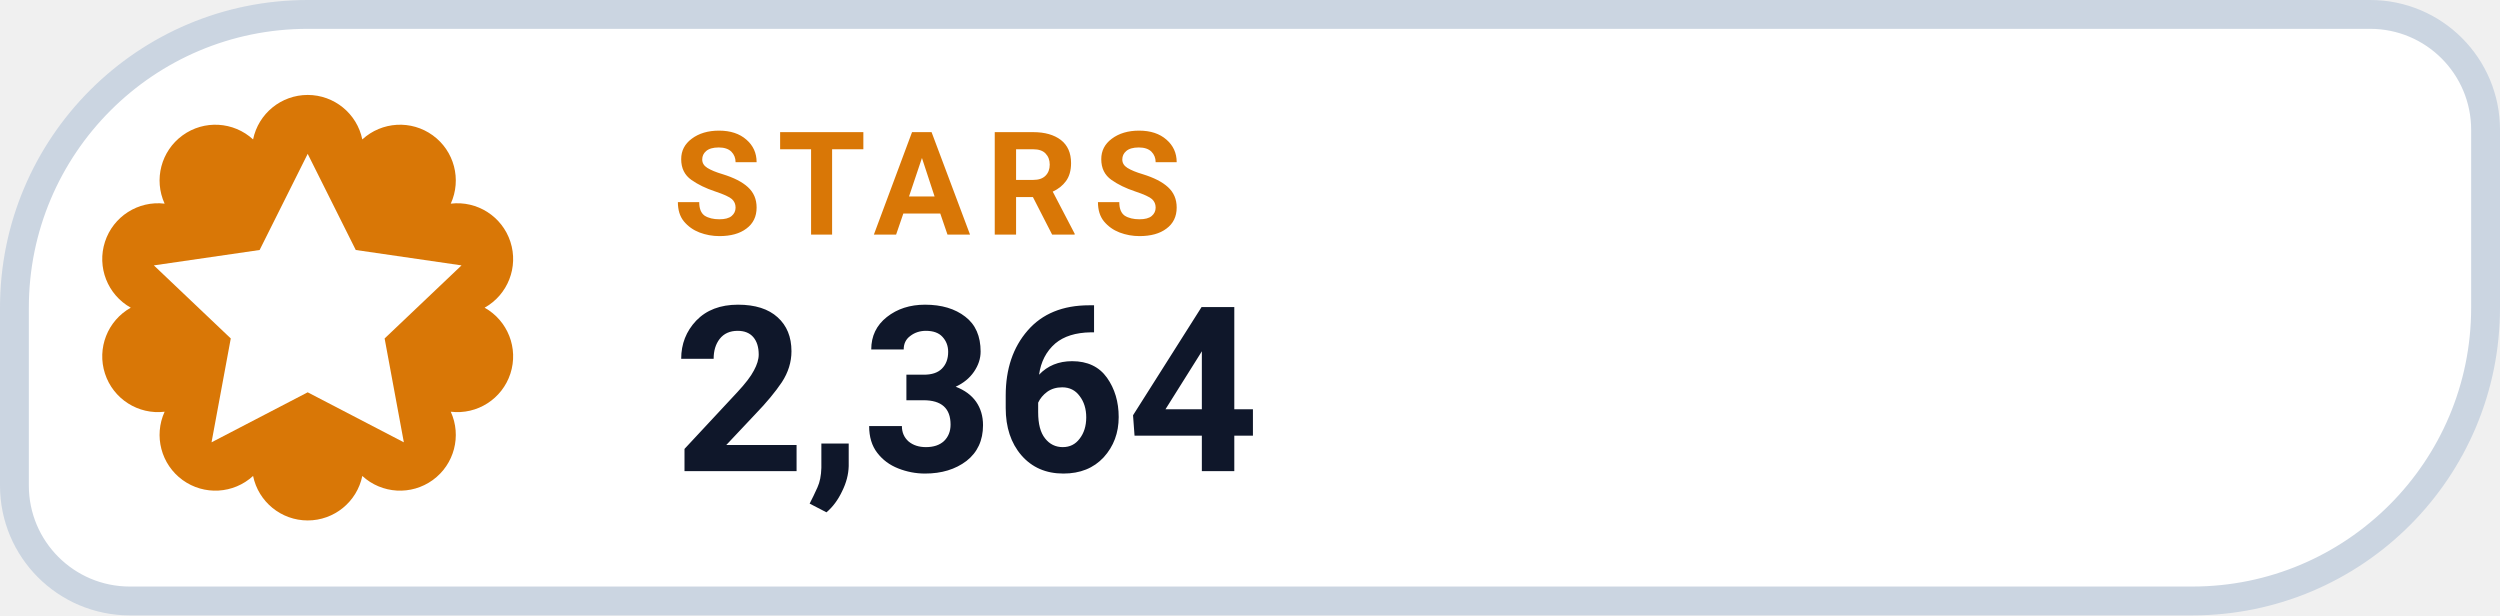
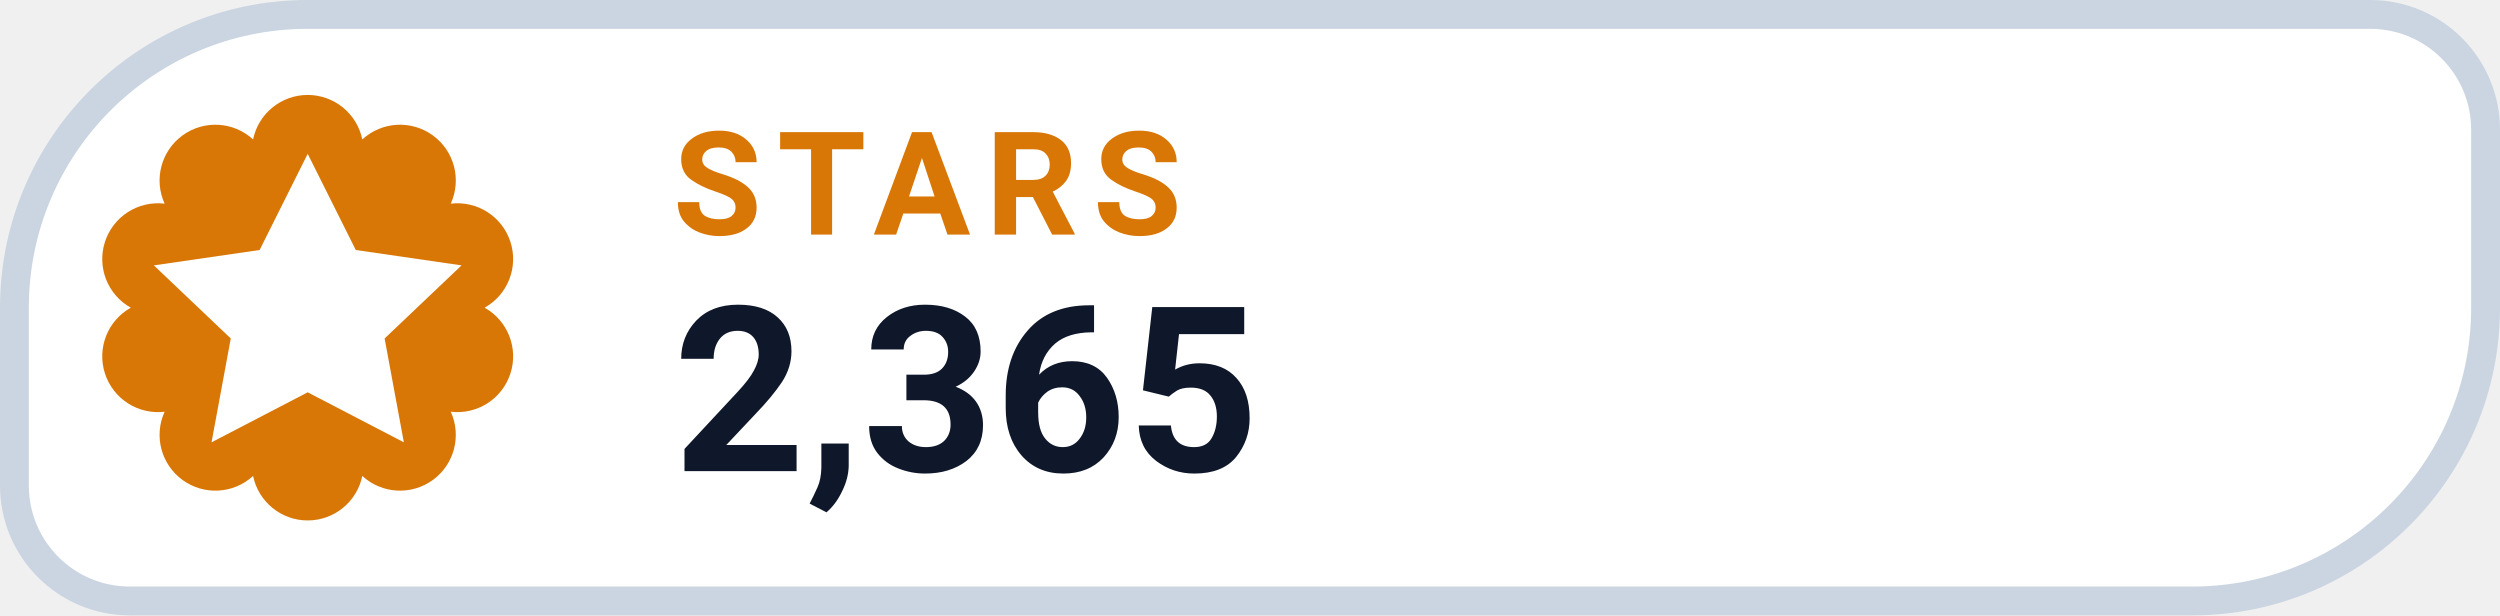
- <svg xmlns="http://www.w3.org/2000/svg" width="130" height="32" viewBox="0 0 130 32" role="img" aria-label="STARS 2,364">
+ <svg xmlns="http://www.w3.org/2000/svg" width="130" height="32" viewBox="0 0 130 32" role="img" aria-label="STARS 2,365">
  <path d="M 16.00 0.75 H 123.25 A 6.00 6.00 0 0 1 129.25 6.75 V 16.00 A 15.25 15.25 0 0 1 114.00 31.25 H 6.75 A 6.00 6.00 0 0 1 0.75 25.25 V 16.00 A 15.25 15.25 0 0 1 16.00 0.75 Z" fill="#FFFFFF" stroke="#CBD5E1" stroke-width="1.5" />
  <path d="M 13.16 7.25 A 2.90 2.90 0 0 1 18.84 7.25 A 2.90 2.90 0 0 1 23.44 10.59 A 2.90 2.90 0 0 1 25.20 16.00 A 2.90 2.90 0 0 1 23.44 21.41 A 2.90 2.90 0 0 1 18.84 24.75 A 2.90 2.90 0 0 1 13.16 24.75 A 2.90 2.90 0 0 1 8.56 21.41 A 2.90 2.90 0 0 1 6.80 16.00 A 2.90 2.90 0 0 1 8.56 10.59 A 2.90 2.90 0 0 1 13.16 7.25 Z" fill="#D97706" />
  <g transform="translate(16 16)" style="color:#FFFFFF;">
    <path d="M0 -8 l2.5 5 5.5 .8 -4 3.8 1 5.4 -5 -2.6 -5 2.6 1 -5.4 -4 -3.8 5.5 -.8 Z" fill="currentColor" />
  </g>
  <text x="35" y="12.2" fill="#D97706" font-family="-apple-system,BlinkMacSystemFont,'Segoe UI',Roboto,Helvetica,Arial,sans-serif" font-size="7.5" font-weight="700" letter-spacing=".8">STARS</text>
-   <text x="35" y="24.5" fill="#0F172A" font-family="-apple-system,BlinkMacSystemFont,'Segoe UI',Roboto,Helvetica,Arial,sans-serif" font-size="12" font-weight="750">2,364</text>
+   <text x="35" y="24.5" fill="#0F172A" font-family="-apple-system,BlinkMacSystemFont,'Segoe UI',Roboto,Helvetica,Arial,sans-serif" font-size="12" font-weight="750">2,365</text>
</svg>
